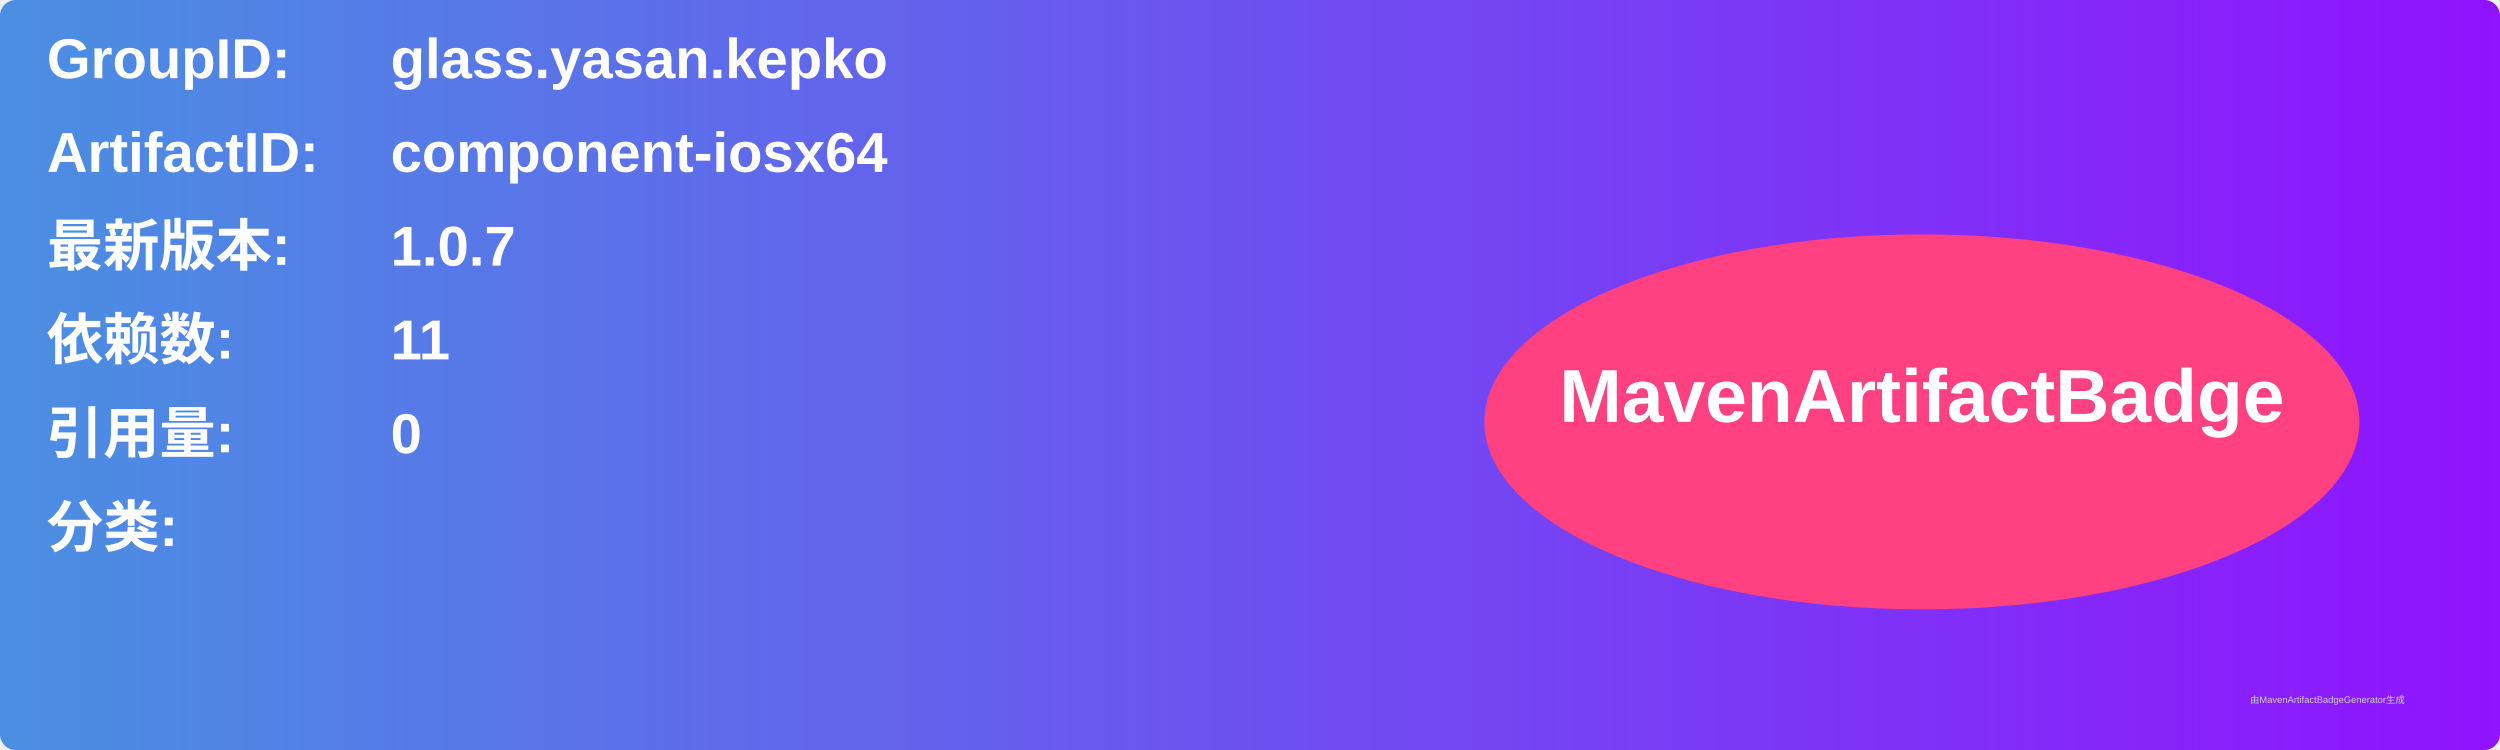
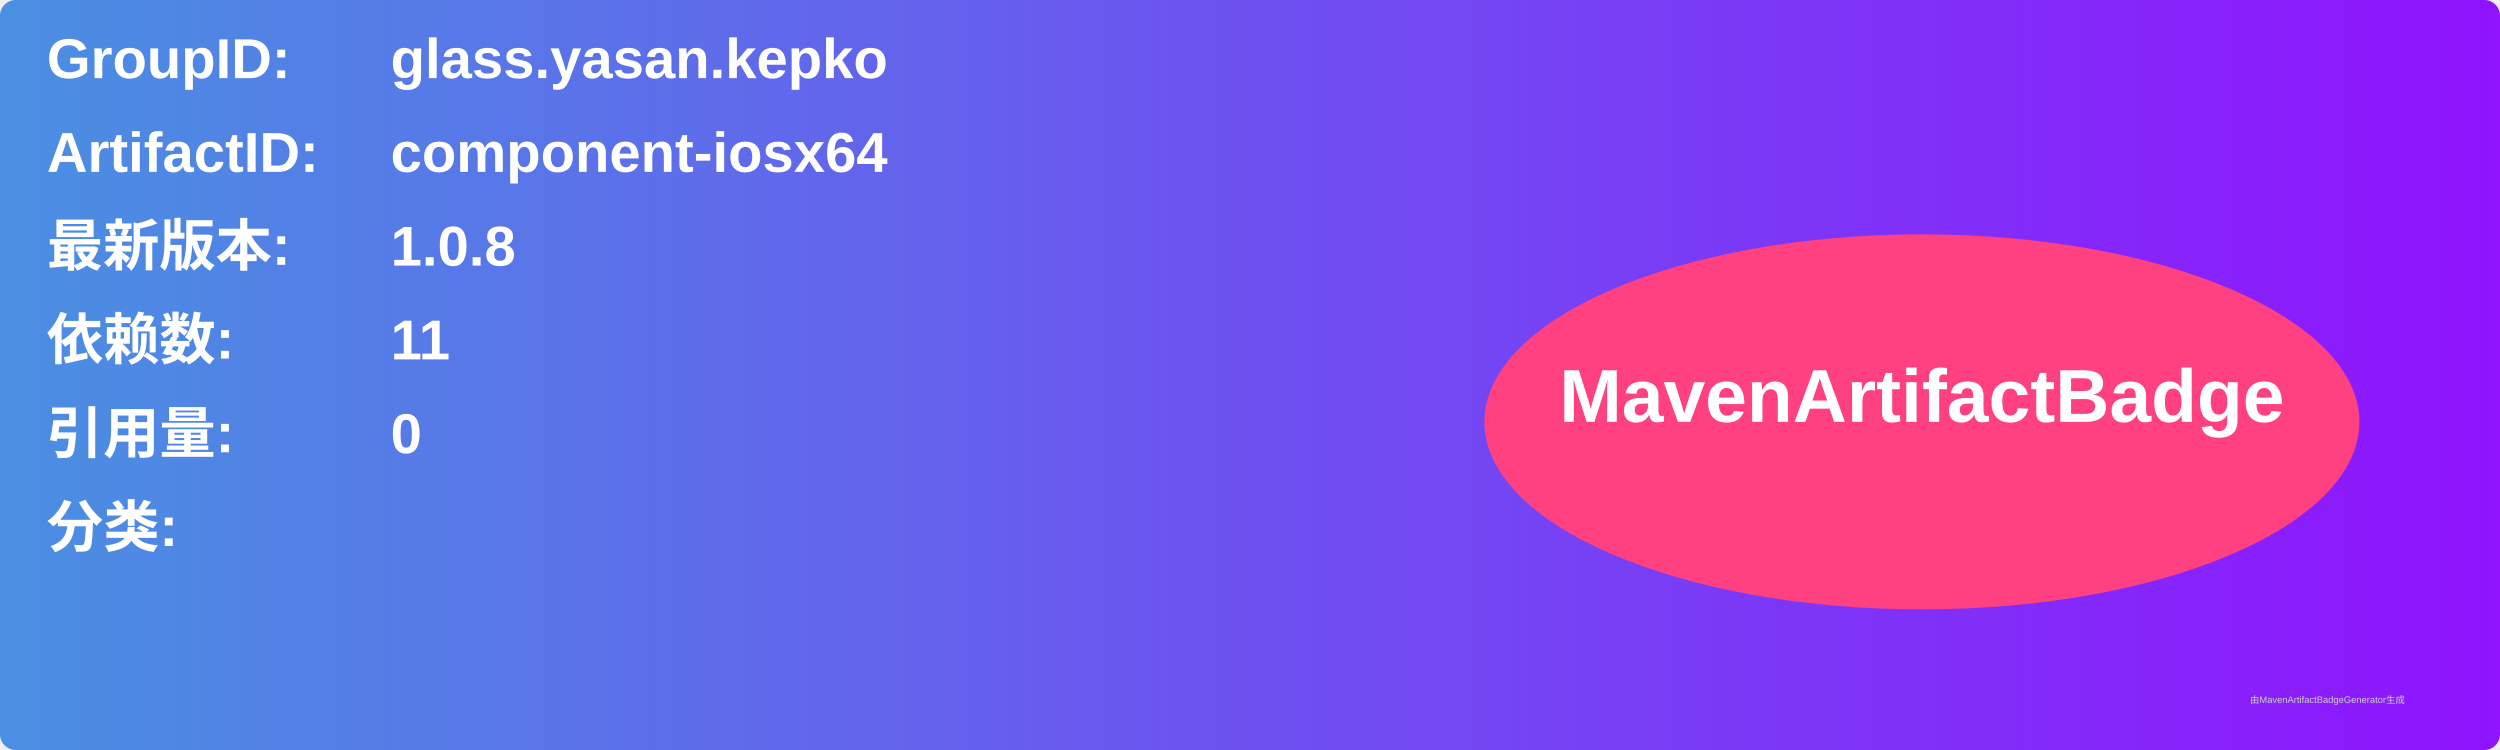
<svg xmlns="http://www.w3.org/2000/svg" width="800" height="240" viewBox="0 0 800 240">
  <linearGradient id="grad" x1="0%" y1="0%" x2="100%" y2="0%">
    <stop offset="0%" stop-color="#4a90e2" />
    <stop offset="100%" stop-color="#9013fe" />
  </linearGradient>
  <rect width="100%" height="100%" rx="5" ry="5" fill="url(#grad)" />
  <g transform="translate(15, 15)">
    <text x="0" y="10" font-family="Arial" font-size="18" fill="white" font-weight="bold" width="260">GroupID:</text>
    <text x="110" y="10" font-family="Arial" font-size="18" fill="white" font-weight="bold" width="460">glass.yasan.kepko</text>
    <text x="0" y="40" font-family="Arial" font-size="18" fill="white" font-weight="bold" width="260">ArtifactID:</text>
    <text x="110" y="40" font-family="Arial" font-size="18" fill="white" font-weight="bold" width="460">component-iosx64</text>
    <text x="0" y="70" font-family="Arial" font-size="18" fill="white" font-weight="bold">最新版本:</text>
    <text x="110" y="70" font-family="Arial" font-size="18" fill="white" font-weight="bold">
-       <tspan font-weight="bold">1.0.7</tspan>
+       <tspan font-weight="bold">1.0.8</tspan>
    </text>
    <text x="0" y="100" font-family="Arial" font-size="18" fill="white" font-weight="bold">依赖数: </text>
    <text x="110" y="100" font-family="Arial" font-size="18" fill="white">
      <tspan font-weight="bold">11</tspan>
    </text>
    <text x="0" y="130" font-family="Arial" font-size="18" fill="white" font-weight="bold">引用量: </text>
    <text x="110" y="130" font-family="Arial" font-size="18" fill="white">
      <tspan font-weight="bold">0</tspan>
    </text>
    <text x="0" y="160" font-family="Arial" font-size="18" fill="white" font-weight="bold">分类:</text>
    <text x="10" y="190" font-family="Arial" font-size="10" fill="white">
      <tspan font-weight="bold" />
    </text>
    <ellipse cx="600" cy="120" rx="140" ry="60" fill="#ff4081" />
    <text x="600" y="120" text-anchor="middle" font-family="Arial" font-size="24" fill="white" font-weight="bold">MavenArtifactBadge</text>
  </g>
  <text x="720" y="225" font-family="Arial" font-size="3" fill="#d0d0d0">由MavenArtifactBadgeGenerator生成</text>
</svg>
